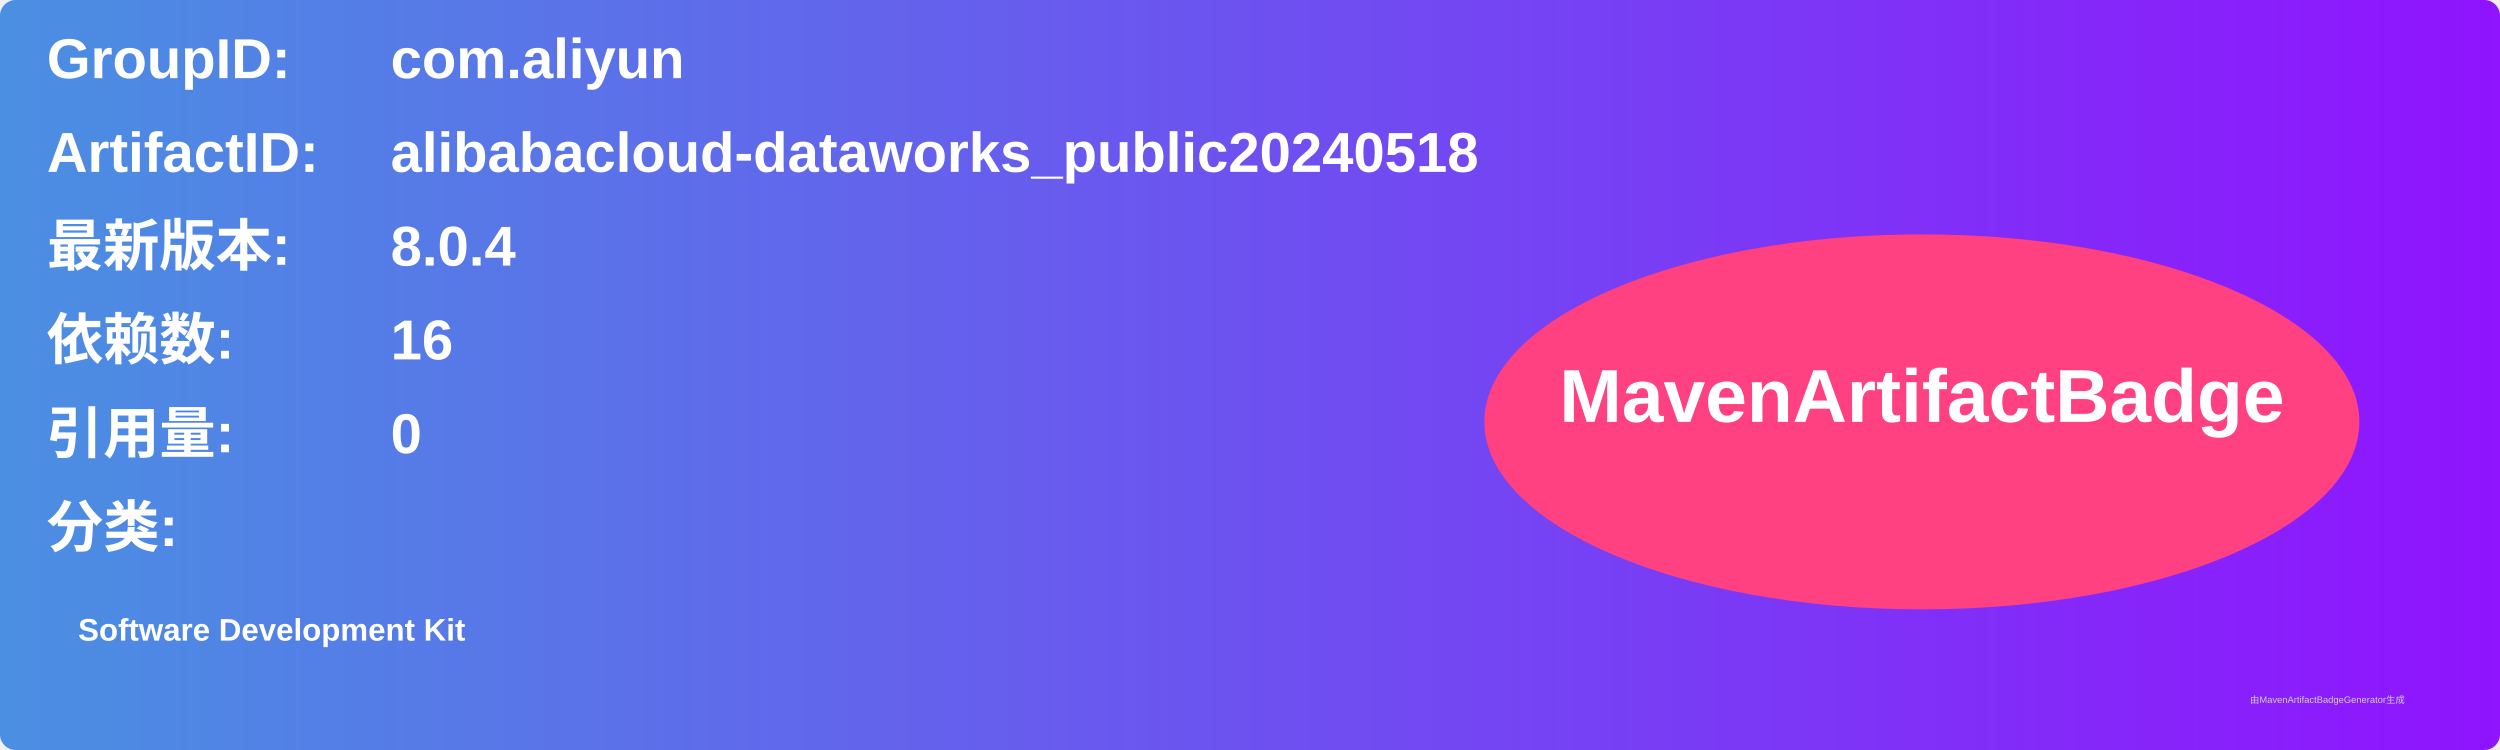
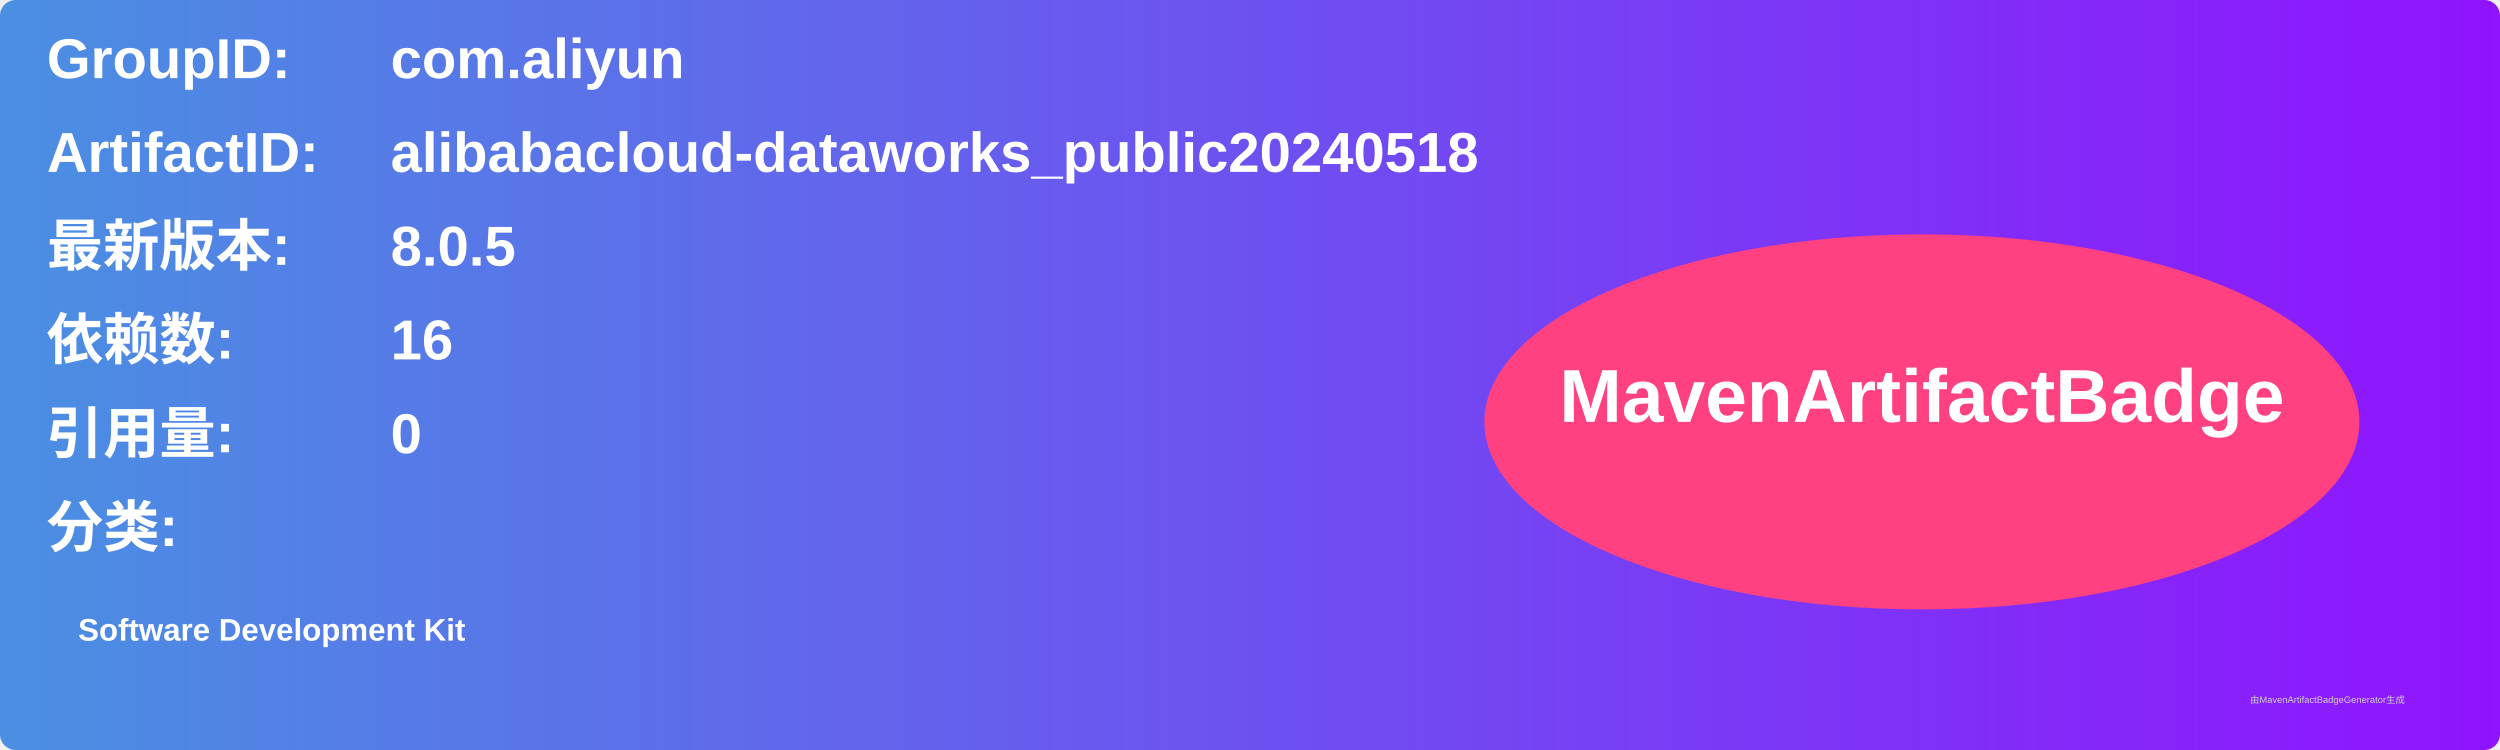
<svg xmlns="http://www.w3.org/2000/svg" width="800" height="240" viewBox="0 0 800 240">
  <linearGradient id="grad" x1="0%" y1="0%" x2="100%" y2="0%">
    <stop offset="0%" stop-color="#4a90e2" />
    <stop offset="100%" stop-color="#9013fe" />
  </linearGradient>
  <rect width="100%" height="100%" rx="5" ry="5" fill="url(#grad)" />
  <g transform="translate(15, 15)">
    <text x="0" y="10" font-family="Arial" font-size="18" fill="white" font-weight="bold" width="260">GroupID:</text>
    <text x="110" y="10" font-family="Arial" font-size="18" fill="white" font-weight="bold" width="460">com.aliyun</text>
    <text x="0" y="40" font-family="Arial" font-size="18" fill="white" font-weight="bold" width="260">ArtifactID:</text>
    <text x="110" y="40" font-family="Arial" font-size="18" fill="white" font-weight="bold" width="460">alibabacloud-dataworks_public20240518</text>
    <text x="0" y="70" font-family="Arial" font-size="18" fill="white" font-weight="bold">最新版本:</text>
    <text x="110" y="70" font-family="Arial" font-size="18" fill="white" font-weight="bold">
-       <tspan font-weight="bold">8.0.4</tspan>
+       <tspan font-weight="bold">8.0.5</tspan>
    </text>
    <text x="0" y="100" font-family="Arial" font-size="18" fill="white" font-weight="bold">依赖数: </text>
    <text x="110" y="100" font-family="Arial" font-size="18" fill="white">
      <tspan font-weight="bold">16</tspan>
    </text>
    <text x="0" y="130" font-family="Arial" font-size="18" fill="white" font-weight="bold">引用量: </text>
    <text x="110" y="130" font-family="Arial" font-size="18" fill="white">
      <tspan font-weight="bold">0</tspan>
    </text>
    <text x="0" y="160" font-family="Arial" font-size="18" fill="white" font-weight="bold">分类:</text>
    <text x="10" y="190" font-family="Arial" font-size="10" fill="white">
      <tspan font-weight="bold">Software Development Kit</tspan>
    </text>
    <ellipse cx="600" cy="120" rx="140" ry="60" fill="#ff4081" />
    <text x="600" y="120" text-anchor="middle" font-family="Arial" font-size="24" fill="white" font-weight="bold">MavenArtifactBadge</text>
  </g>
  <text x="720" y="225" font-family="Arial" font-size="3" fill="#d0d0d0">由MavenArtifactBadgeGenerator生成</text>
</svg>
